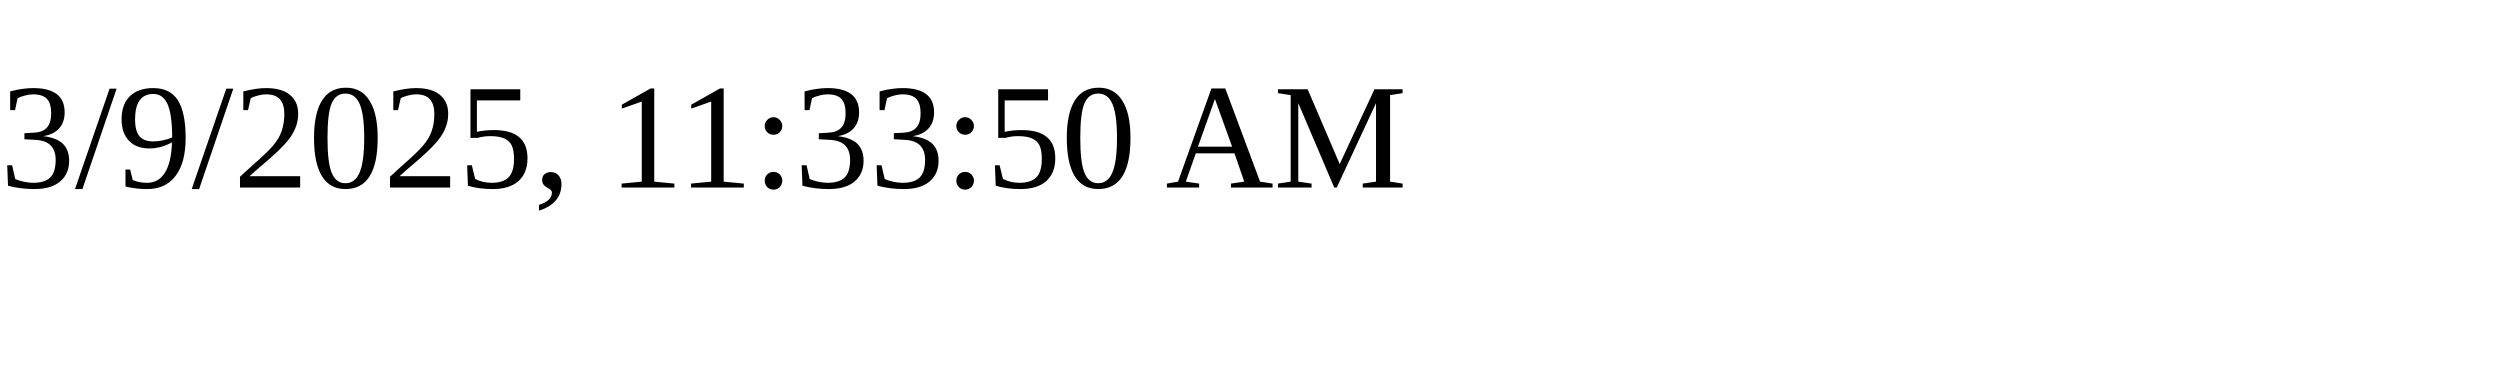
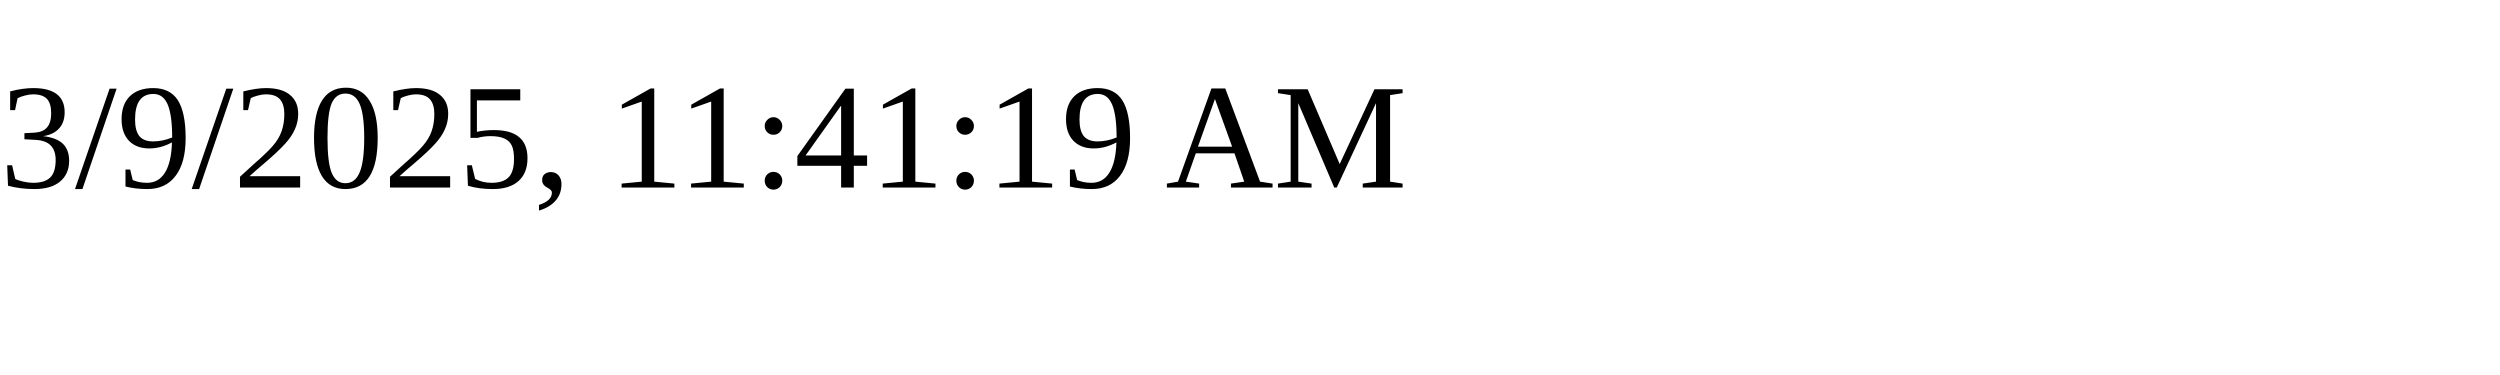
<svg xmlns="http://www.w3.org/2000/svg" height="30" width="200">
-   <text x="0" y="15">3/9/2025, 11:33:50 AM</text>
+   <text x="0" y="15">3/9/2025, 11:41:19 AM</text>
</svg>
